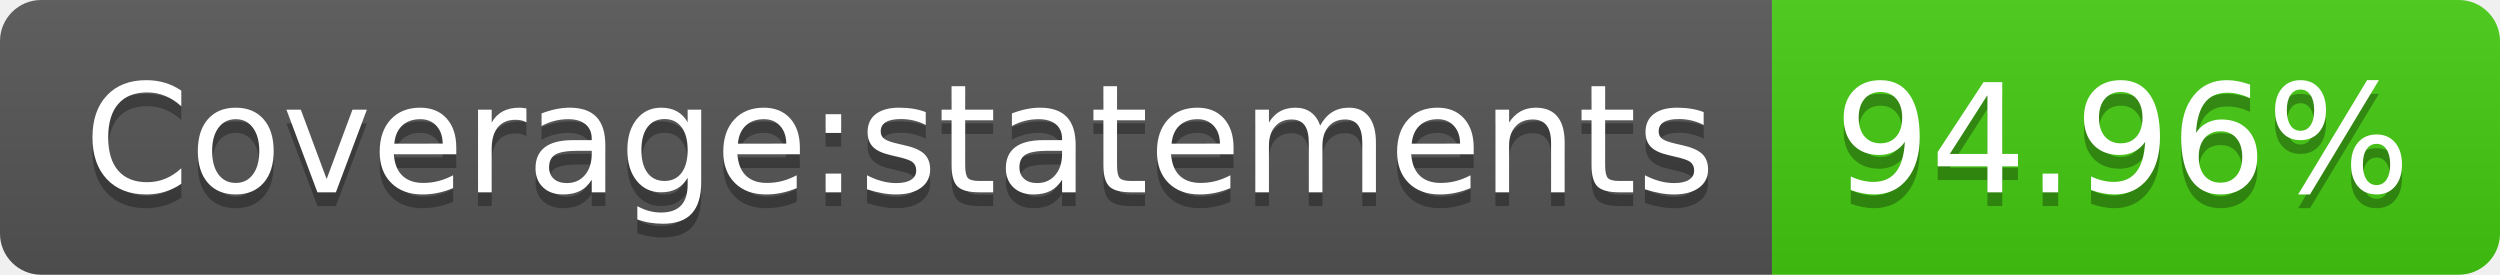
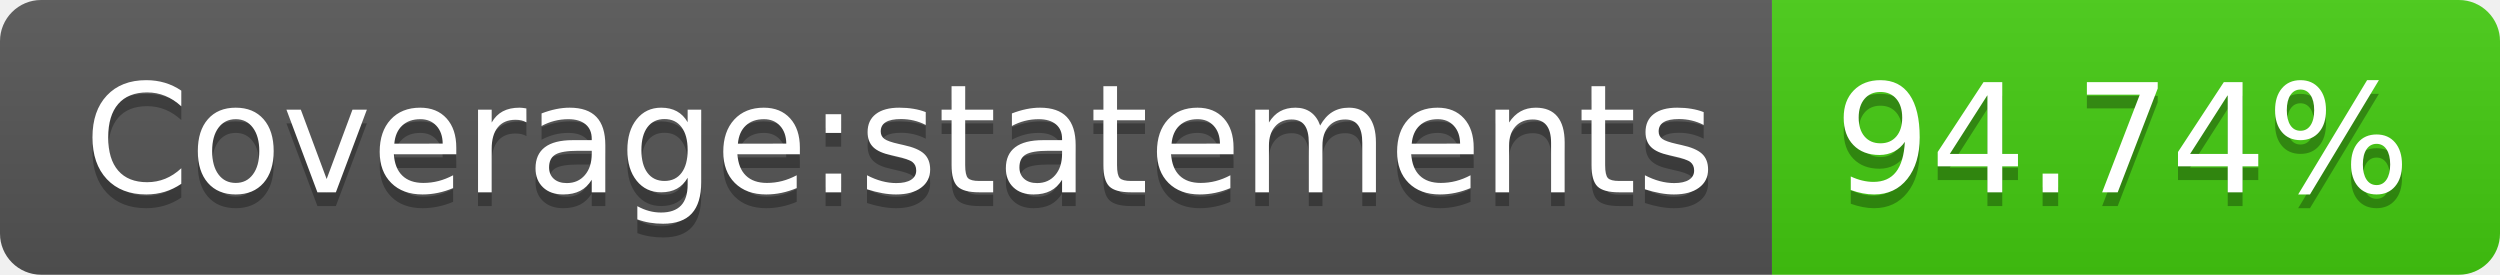
- <svg xmlns="http://www.w3.org/2000/svg" width="182" height="20" role="img" aria-label="Coverage:statements: 94.96%">
+ <svg xmlns="http://www.w3.org/2000/svg" width="182" height="20" role="img" aria-label="Coverage:statements: 94.74%">
  <linearGradient id="s" x2="0" y2="100%">
    <stop offset="0" stop-color="#bbb" stop-opacity=".1" />
    <stop offset="1" stop-opacity=".1" />
  </linearGradient>
  <clipPath id="r">
    <rect width="182" height="20" rx="3" fill="#fff" />
  </clipPath>
  <g clip-path="url(#r)">
    <rect width="129" height="20" fill="#555" />
    <rect x="129" width="53" height="20" fill="#4c1" />
    <rect width="182" height="20" fill="url(#s)" />
  </g>
  <g fill="#fff" text-anchor="middle" font-family="Verdana,Geneva,DejaVu Sans,sans-serif" text-rendering="geometricPrecision" font-size="110">
    <text aria-hidden="true" x="655" y="150" fill="#010101" fill-opacity=".3" transform="scale(.1)" textLength="1190">Coverage:statements</text>
    <text x="655" y="140" transform="scale(.1)" fill="#fff" textLength="1190">Coverage:statements</text>
-     <text aria-hidden="true" x="1545" y="150" fill="#010101" fill-opacity=".3" transform="scale(.1)" textLength="430">94.96%</text>
-     <text x="1545" y="140" transform="scale(.1)" fill="#fff" textLength="430">94.96%</text>
+     <text aria-hidden="true" x="1545" y="150" fill="#010101" fill-opacity=".3" transform="scale(.1)" textLength="430">94.74%</text>
+     <text x="1545" y="140" transform="scale(.1)" fill="#fff" textLength="430">94.74%</text>
  </g>
</svg>
